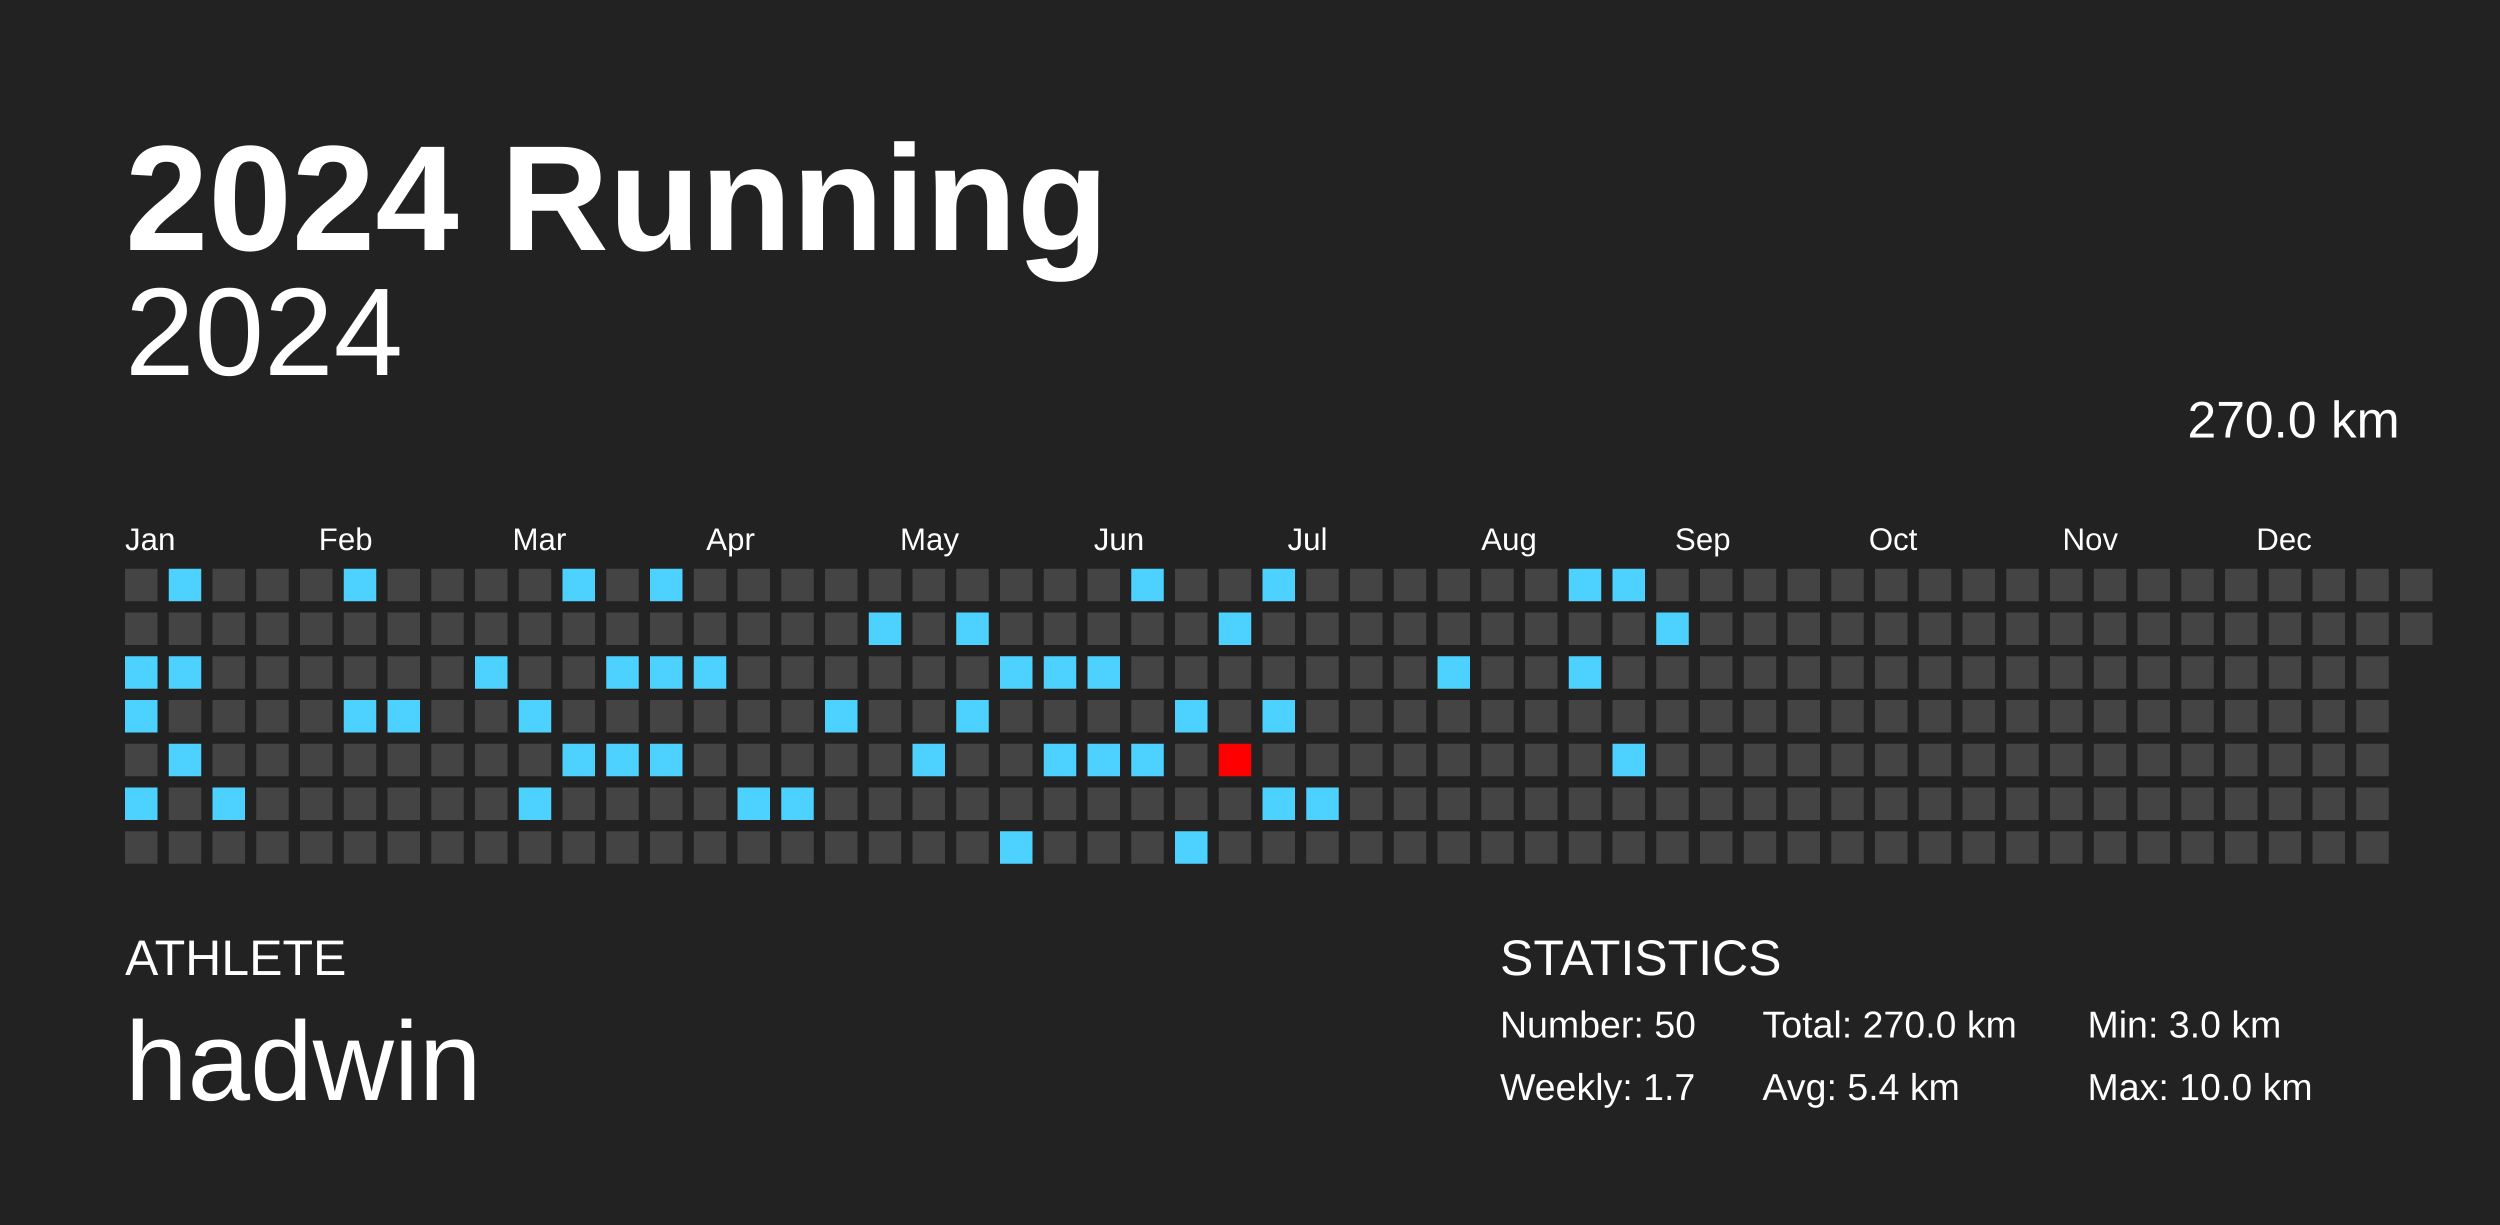
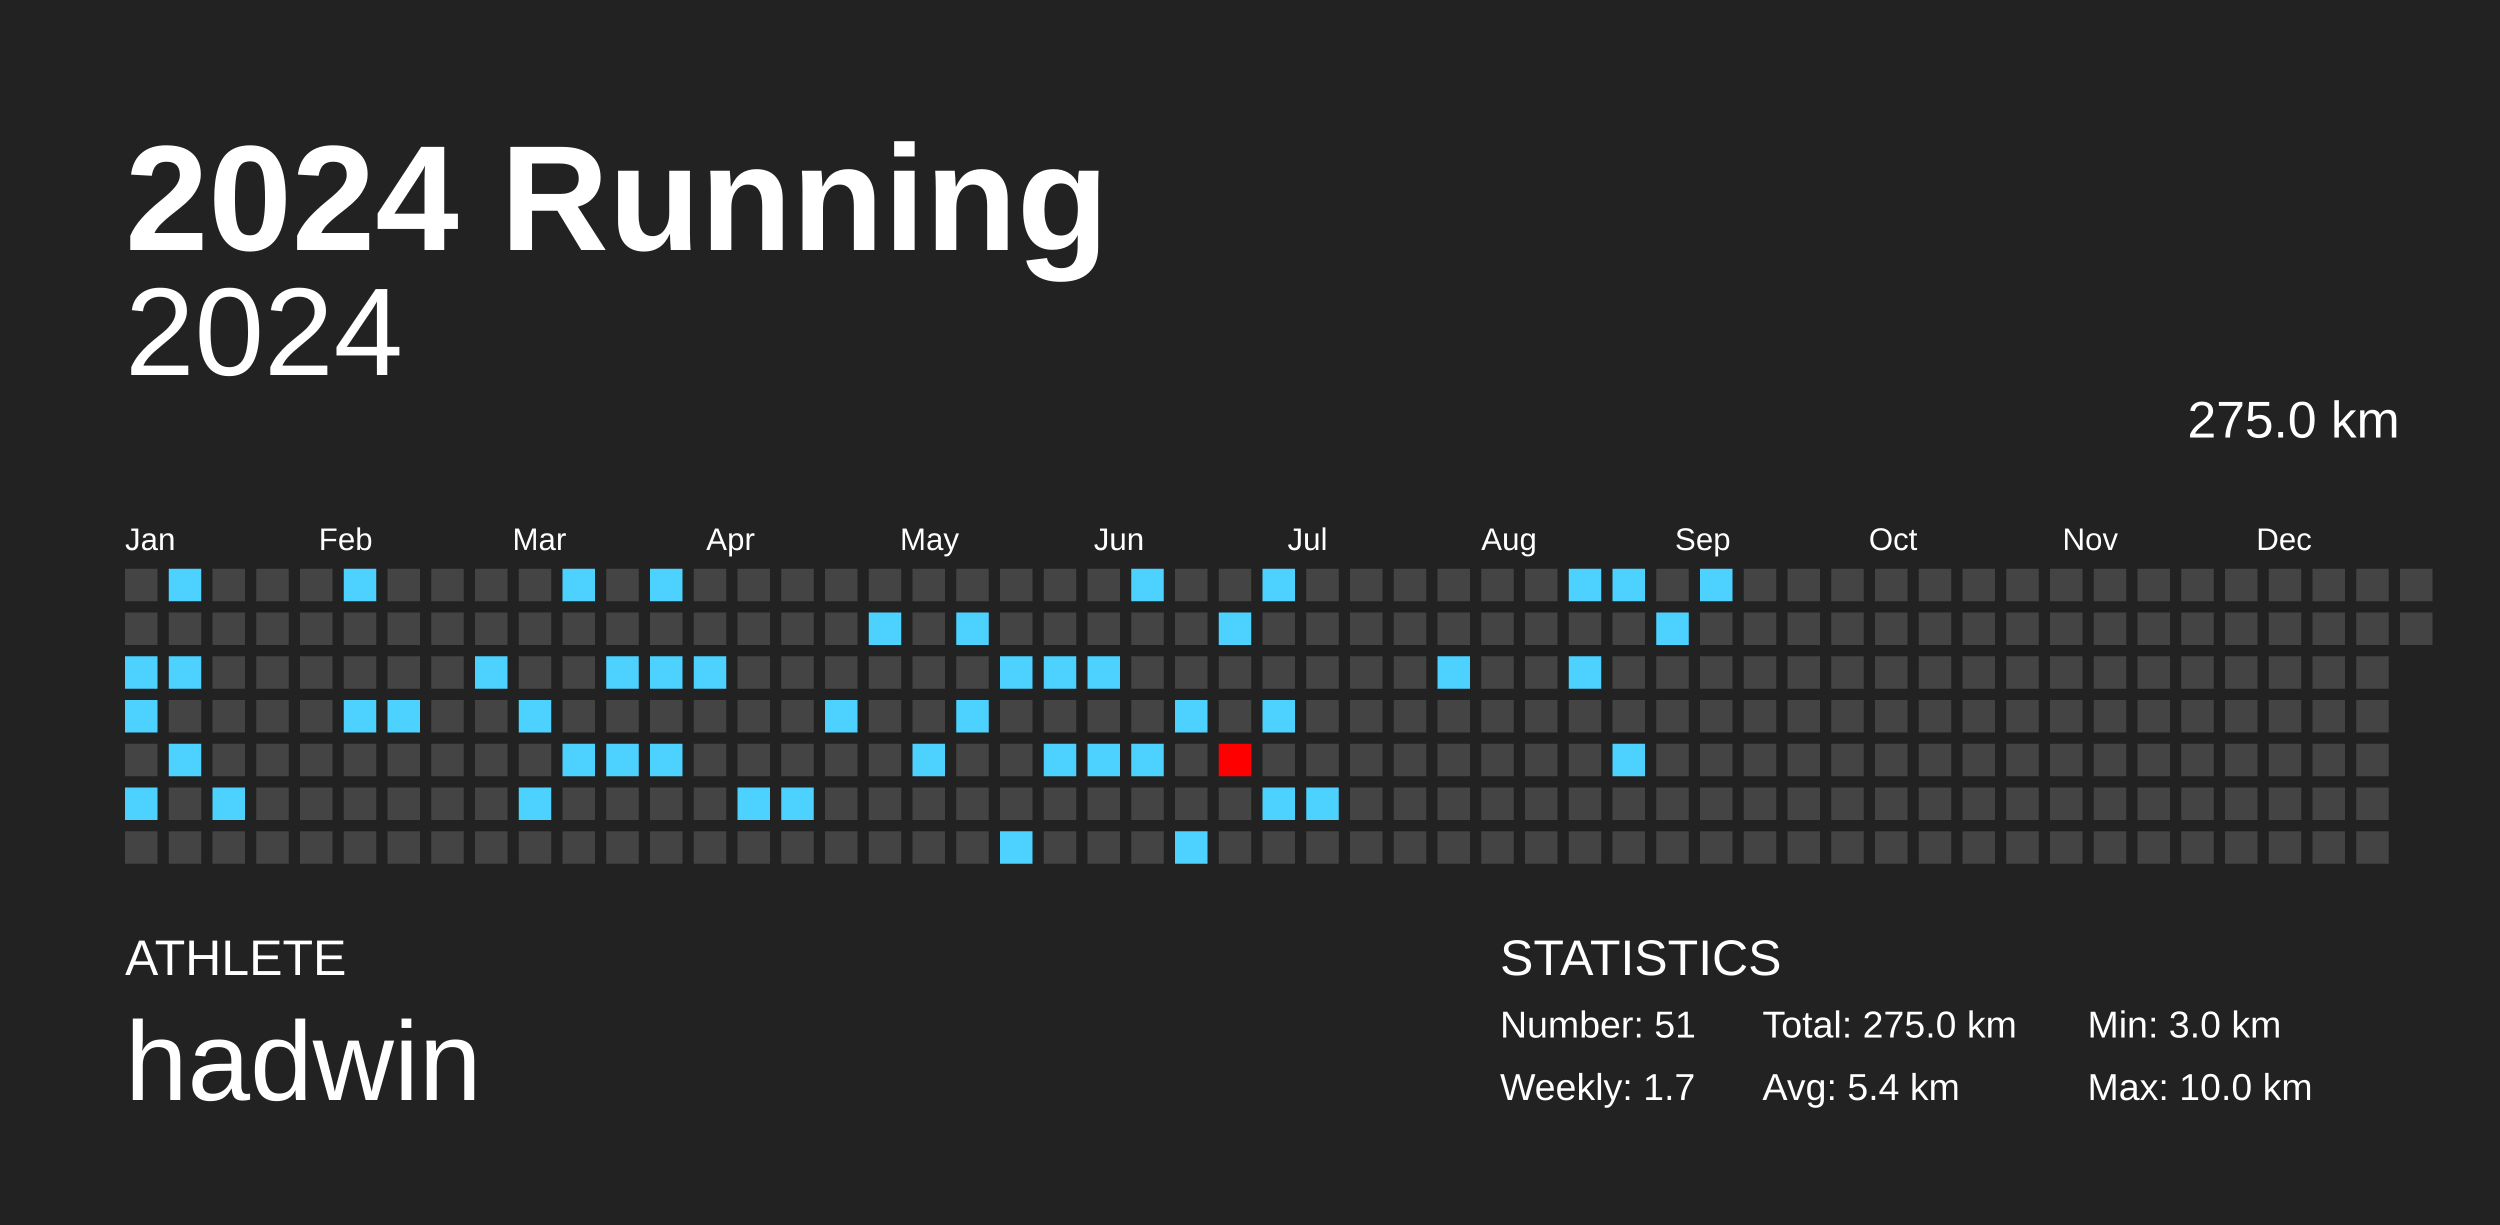
<svg xmlns="http://www.w3.org/2000/svg" baseProfile="full" height="98mm" version="1.1" viewBox="0,0,200,98" width="200mm">
  <defs />
  <rect fill="#222222" height="98" width="200" x="0" y="0" />
  <text fill="#FFFFFF" style="font-size:12px; font-family:Arial; font-weight:bold;" x="10" y="20">2024 Running</text>
  <text fill="#FFFFFF" style="font-size:4px; font-family:Arial" x="10" y="78">ATHLETE</text>
  <text fill="#FFFFFF" style="font-size:9px; font-family:Arial" x="10" y="88">hadwin</text>
  <text fill="#FFFFFF" style="font-size:4px; font-family:Arial" x="120" y="78">STATISTICS</text>
-   <text fill="#FFFFFF" style="font-size:3px; font-family:Arial" x="120" y="83">Number: 50</text>
+   <text fill="#FFFFFF" style="font-size:3px; font-family:Arial" x="120" y="83">Number: 51</text>
  <text fill="#FFFFFF" style="font-size:3px; font-family:Arial" x="120" y="88">Weekly: 1.7</text>
-   <text fill="#FFFFFF" style="font-size:3px; font-family:Arial" x="141" y="83">Total: 270.0 km</text>
+   <text fill="#FFFFFF" style="font-size:3px; font-family:Arial" x="141" y="83">Total: 275.0 km</text>
  <text fill="#FFFFFF" style="font-size:3px; font-family:Arial" x="141" y="88">Avg: 5.4 km</text>
  <text fill="#FFFFFF" style="font-size:3px; font-family:Arial" x="167" y="83">Min: 3.0 km</text>
  <text fill="#FFFFFF" style="font-size:3px; font-family:Arial" x="167" y="88">Max: 10.0 km</text>
  <text alignment-baseline="hanging" fill="#FFFFFF" style="font-size:10.0px; font-family:Arial;" x="10" y="30">2024</text>
-   <text alignment-baseline="hanging" fill="#FFFFFF" style="font-size:4.125px; font-family:Arial;" x="175" y="35">270.0 km</text>
+   <text alignment-baseline="hanging" fill="#FFFFFF" style="font-size:4.125px; font-family:Arial;" x="175" y="35">275.0 km</text>
  <text fill="#FFFFFF" style="font-size:2.5px; font-family:Arial" x="10.0" y="44">Jan</text>
  <text fill="#FFFFFF" style="font-size:2.5px; font-family:Arial" x="25.5" y="44">Feb</text>
  <text fill="#FFFFFF" style="font-size:2.5px; font-family:Arial" x="41.0" y="44">Mar</text>
  <text fill="#FFFFFF" style="font-size:2.5px; font-family:Arial" x="56.5" y="44">Apr</text>
  <text fill="#FFFFFF" style="font-size:2.5px; font-family:Arial" x="72.0" y="44">May</text>
  <text fill="#FFFFFF" style="font-size:2.5px; font-family:Arial" x="87.5" y="44">Jun</text>
  <text fill="#FFFFFF" style="font-size:2.5px; font-family:Arial" x="103.0" y="44">Jul</text>
  <text fill="#FFFFFF" style="font-size:2.5px; font-family:Arial" x="118.5" y="44">Aug</text>
  <text fill="#FFFFFF" style="font-size:2.5px; font-family:Arial" x="134.0" y="44">Sep</text>
  <text fill="#FFFFFF" style="font-size:2.5px; font-family:Arial" x="149.5" y="44">Oct</text>
  <text fill="#FFFFFF" style="font-size:2.5px; font-family:Arial" x="165.0" y="44">Nov</text>
  <text fill="#FFFFFF" style="font-size:2.5px; font-family:Arial" x="180.5" y="44">Dec</text>
  <rect fill="#444444" height="2.6" width="2.6" x="10.0" y="45.5" />
  <rect fill="#444444" height="2.6" width="2.6" x="10.0" y="49.0" />
  <rect fill="#4dd2ff" height="2.6" width="2.6" x="10.0" y="52.5" />
  <rect fill="#4dd2ff" height="2.6" width="2.6" x="10.0" y="56.0" />
  <rect fill="#444444" height="2.6" width="2.6" x="10.0" y="59.5" />
  <rect fill="#4dd2ff" height="2.6" width="2.6" x="10.0" y="63.0" />
  <rect fill="#444444" height="2.6" width="2.6" x="10.0" y="66.5" />
  <rect fill="#4dd2ff" height="2.6" width="2.6" x="13.5" y="45.5" />
  <rect fill="#444444" height="2.6" width="2.6" x="13.5" y="49.0" />
  <rect fill="#4dd2ff" height="2.6" width="2.6" x="13.5" y="52.5" />
  <rect fill="#444444" height="2.6" width="2.6" x="13.5" y="56.0" />
  <rect fill="#4dd2ff" height="2.6" width="2.6" x="13.5" y="59.5" />
  <rect fill="#444444" height="2.6" width="2.6" x="13.5" y="63.0" />
  <rect fill="#444444" height="2.6" width="2.6" x="13.5" y="66.5" />
  <rect fill="#444444" height="2.6" width="2.6" x="17.0" y="45.5" />
  <rect fill="#444444" height="2.6" width="2.6" x="17.0" y="49.0" />
  <rect fill="#444444" height="2.6" width="2.6" x="17.0" y="52.5" />
  <rect fill="#444444" height="2.6" width="2.6" x="17.0" y="56.0" />
  <rect fill="#444444" height="2.6" width="2.6" x="17.0" y="59.5" />
  <rect fill="#4dd2ff" height="2.6" width="2.6" x="17.0" y="63.0" />
  <rect fill="#444444" height="2.6" width="2.6" x="17.0" y="66.5" />
  <rect fill="#444444" height="2.6" width="2.6" x="20.5" y="45.5" />
  <rect fill="#444444" height="2.6" width="2.6" x="20.5" y="49.0" />
  <rect fill="#444444" height="2.6" width="2.6" x="20.5" y="52.5" />
  <rect fill="#444444" height="2.6" width="2.6" x="20.5" y="56.0" />
  <rect fill="#444444" height="2.6" width="2.6" x="20.5" y="59.5" />
  <rect fill="#444444" height="2.6" width="2.6" x="20.5" y="63.0" />
  <rect fill="#444444" height="2.6" width="2.6" x="20.5" y="66.5" />
  <rect fill="#444444" height="2.6" width="2.6" x="24.0" y="45.5" />
  <rect fill="#444444" height="2.6" width="2.6" x="24.0" y="49.0" />
  <rect fill="#444444" height="2.6" width="2.6" x="24.0" y="52.5" />
  <rect fill="#444444" height="2.6" width="2.6" x="24.0" y="56.0" />
  <rect fill="#444444" height="2.6" width="2.6" x="24.0" y="59.5" />
  <rect fill="#444444" height="2.6" width="2.6" x="24.0" y="63.0" />
  <rect fill="#444444" height="2.6" width="2.6" x="24.0" y="66.5" />
  <rect fill="#4dd2ff" height="2.6" width="2.6" x="27.5" y="45.5" />
  <rect fill="#444444" height="2.6" width="2.6" x="27.5" y="49.0" />
  <rect fill="#444444" height="2.6" width="2.6" x="27.5" y="52.5" />
  <rect fill="#4dd2ff" height="2.6" width="2.6" x="27.5" y="56.0" />
  <rect fill="#444444" height="2.6" width="2.6" x="27.5" y="59.5" />
  <rect fill="#444444" height="2.6" width="2.6" x="27.5" y="63.0" />
  <rect fill="#444444" height="2.6" width="2.6" x="27.5" y="66.5" />
  <rect fill="#444444" height="2.6" width="2.6" x="31.0" y="45.5" />
  <rect fill="#444444" height="2.6" width="2.6" x="31.0" y="49.0" />
  <rect fill="#444444" height="2.6" width="2.6" x="31.0" y="52.5" />
  <rect fill="#4dd2ff" height="2.6" width="2.6" x="31.0" y="56.0" />
  <rect fill="#444444" height="2.6" width="2.6" x="31.0" y="59.5" />
  <rect fill="#444444" height="2.6" width="2.6" x="31.0" y="63.0" />
  <rect fill="#444444" height="2.6" width="2.6" x="31.0" y="66.5" />
  <rect fill="#444444" height="2.6" width="2.6" x="34.5" y="45.5" />
  <rect fill="#444444" height="2.6" width="2.6" x="34.5" y="49.0" />
  <rect fill="#444444" height="2.6" width="2.6" x="34.5" y="52.5" />
  <rect fill="#444444" height="2.6" width="2.6" x="34.5" y="56.0" />
  <rect fill="#444444" height="2.6" width="2.6" x="34.5" y="59.5" />
  <rect fill="#444444" height="2.6" width="2.6" x="34.5" y="63.0" />
  <rect fill="#444444" height="2.6" width="2.6" x="34.5" y="66.5" />
  <rect fill="#444444" height="2.6" width="2.6" x="38.0" y="45.5" />
  <rect fill="#444444" height="2.6" width="2.6" x="38.0" y="49.0" />
  <rect fill="#4dd2ff" height="2.6" width="2.6" x="38.0" y="52.5" />
  <rect fill="#444444" height="2.6" width="2.6" x="38.0" y="56.0" />
  <rect fill="#444444" height="2.6" width="2.6" x="38.0" y="59.5" />
  <rect fill="#444444" height="2.6" width="2.6" x="38.0" y="63.0" />
  <rect fill="#444444" height="2.6" width="2.6" x="38.0" y="66.5" />
  <rect fill="#444444" height="2.6" width="2.6" x="41.5" y="45.5" />
  <rect fill="#444444" height="2.6" width="2.6" x="41.5" y="49.0" />
  <rect fill="#444444" height="2.6" width="2.6" x="41.5" y="52.5" />
  <rect fill="#4dd2ff" height="2.6" width="2.6" x="41.5" y="56.0" />
  <rect fill="#444444" height="2.6" width="2.6" x="41.5" y="59.5" />
  <rect fill="#4dd2ff" height="2.6" width="2.6" x="41.5" y="63.0" />
  <rect fill="#444444" height="2.6" width="2.6" x="41.5" y="66.5" />
  <rect fill="#4dd2ff" height="2.6" width="2.6" x="45.0" y="45.5" />
  <rect fill="#444444" height="2.6" width="2.6" x="45.0" y="49.0" />
  <rect fill="#444444" height="2.6" width="2.6" x="45.0" y="52.5" />
  <rect fill="#444444" height="2.6" width="2.6" x="45.0" y="56.0" />
  <rect fill="#4dd2ff" height="2.6" width="2.6" x="45.0" y="59.5" />
  <rect fill="#444444" height="2.6" width="2.6" x="45.0" y="63.0" />
  <rect fill="#444444" height="2.6" width="2.6" x="45.0" y="66.5" />
  <rect fill="#444444" height="2.6" width="2.6" x="48.5" y="45.5" />
  <rect fill="#444444" height="2.6" width="2.6" x="48.5" y="49.0" />
  <rect fill="#4dd2ff" height="2.6" width="2.6" x="48.5" y="52.5" />
  <rect fill="#444444" height="2.6" width="2.6" x="48.5" y="56.0" />
  <rect fill="#4dd2ff" height="2.6" width="2.6" x="48.5" y="59.5" />
  <rect fill="#444444" height="2.6" width="2.6" x="48.5" y="63.0" />
  <rect fill="#444444" height="2.6" width="2.6" x="48.5" y="66.5" />
  <rect fill="#4dd2ff" height="2.6" width="2.6" x="52.0" y="45.5" />
  <rect fill="#444444" height="2.6" width="2.6" x="52.0" y="49.0" />
  <rect fill="#4dd2ff" height="2.6" width="2.6" x="52.0" y="52.5" />
  <rect fill="#444444" height="2.6" width="2.6" x="52.0" y="56.0" />
  <rect fill="#4dd2ff" height="2.6" width="2.6" x="52.0" y="59.5" />
  <rect fill="#444444" height="2.6" width="2.6" x="52.0" y="63.0" />
  <rect fill="#444444" height="2.6" width="2.6" x="52.0" y="66.5" />
  <rect fill="#444444" height="2.6" width="2.6" x="55.5" y="45.5" />
  <rect fill="#444444" height="2.6" width="2.6" x="55.5" y="49.0" />
  <rect fill="#4dd2ff" height="2.6" width="2.6" x="55.5" y="52.5" />
  <rect fill="#444444" height="2.6" width="2.6" x="55.5" y="56.0" />
  <rect fill="#444444" height="2.6" width="2.6" x="55.5" y="59.5" />
  <rect fill="#444444" height="2.6" width="2.6" x="55.5" y="63.0" />
  <rect fill="#444444" height="2.6" width="2.6" x="55.5" y="66.5" />
  <rect fill="#444444" height="2.6" width="2.6" x="59.0" y="45.5" />
  <rect fill="#444444" height="2.6" width="2.6" x="59.0" y="49.0" />
  <rect fill="#444444" height="2.6" width="2.6" x="59.0" y="52.5" />
  <rect fill="#444444" height="2.6" width="2.6" x="59.0" y="56.0" />
  <rect fill="#444444" height="2.6" width="2.6" x="59.0" y="59.5" />
  <rect fill="#4dd2ff" height="2.6" width="2.6" x="59.0" y="63.0" />
  <rect fill="#444444" height="2.6" width="2.6" x="59.0" y="66.5" />
  <rect fill="#444444" height="2.6" width="2.6" x="62.5" y="45.5" />
  <rect fill="#444444" height="2.6" width="2.6" x="62.5" y="49.0" />
  <rect fill="#444444" height="2.6" width="2.6" x="62.5" y="52.5" />
  <rect fill="#444444" height="2.6" width="2.6" x="62.5" y="56.0" />
  <rect fill="#444444" height="2.6" width="2.6" x="62.5" y="59.5" />
  <rect fill="#4dd2ff" height="2.6" width="2.6" x="62.5" y="63.0" />
  <rect fill="#444444" height="2.6" width="2.6" x="62.5" y="66.5" />
  <rect fill="#444444" height="2.6" width="2.6" x="66.0" y="45.5" />
  <rect fill="#444444" height="2.6" width="2.6" x="66.0" y="49.0" />
  <rect fill="#444444" height="2.6" width="2.6" x="66.0" y="52.5" />
  <rect fill="#4dd2ff" height="2.6" width="2.6" x="66.0" y="56.0" />
  <rect fill="#444444" height="2.6" width="2.6" x="66.0" y="59.5" />
  <rect fill="#444444" height="2.6" width="2.6" x="66.0" y="63.0" />
  <rect fill="#444444" height="2.6" width="2.6" x="66.0" y="66.5" />
  <rect fill="#444444" height="2.6" width="2.6" x="69.5" y="45.5" />
  <rect fill="#4dd2ff" height="2.6" width="2.6" x="69.5" y="49.0" />
  <rect fill="#444444" height="2.6" width="2.6" x="69.5" y="52.5" />
  <rect fill="#444444" height="2.6" width="2.6" x="69.5" y="56.0" />
  <rect fill="#444444" height="2.6" width="2.6" x="69.5" y="59.5" />
  <rect fill="#444444" height="2.6" width="2.6" x="69.5" y="63.0" />
  <rect fill="#444444" height="2.6" width="2.6" x="69.5" y="66.5" />
  <rect fill="#444444" height="2.6" width="2.6" x="73.0" y="45.5" />
  <rect fill="#444444" height="2.6" width="2.6" x="73.0" y="49.0" />
  <rect fill="#444444" height="2.6" width="2.6" x="73.0" y="52.5" />
  <rect fill="#444444" height="2.6" width="2.6" x="73.0" y="56.0" />
  <rect fill="#4dd2ff" height="2.6" width="2.6" x="73.0" y="59.5" />
  <rect fill="#444444" height="2.6" width="2.6" x="73.0" y="63.0" />
  <rect fill="#444444" height="2.6" width="2.6" x="73.0" y="66.5" />
  <rect fill="#444444" height="2.6" width="2.6" x="76.5" y="45.5" />
  <rect fill="#4dd2ff" height="2.6" width="2.6" x="76.5" y="49.0" />
  <rect fill="#444444" height="2.6" width="2.6" x="76.5" y="52.5" />
  <rect fill="#4dd2ff" height="2.6" width="2.6" x="76.5" y="56.0" />
  <rect fill="#444444" height="2.6" width="2.6" x="76.5" y="59.5" />
  <rect fill="#444444" height="2.6" width="2.6" x="76.5" y="63.0" />
  <rect fill="#444444" height="2.6" width="2.6" x="76.5" y="66.5" />
  <rect fill="#444444" height="2.6" width="2.6" x="80.0" y="45.5" />
  <rect fill="#444444" height="2.6" width="2.6" x="80.0" y="49.0" />
  <rect fill="#4dd2ff" height="2.6" width="2.6" x="80.0" y="52.5" />
  <rect fill="#444444" height="2.6" width="2.6" x="80.0" y="56.0" />
  <rect fill="#444444" height="2.6" width="2.6" x="80.0" y="59.5" />
  <rect fill="#444444" height="2.6" width="2.6" x="80.0" y="63.0" />
  <rect fill="#4dd2ff" height="2.6" width="2.6" x="80.0" y="66.5" />
  <rect fill="#444444" height="2.6" width="2.6" x="83.5" y="45.5" />
  <rect fill="#444444" height="2.6" width="2.6" x="83.5" y="49.0" />
  <rect fill="#4dd2ff" height="2.6" width="2.6" x="83.5" y="52.5" />
  <rect fill="#444444" height="2.6" width="2.6" x="83.5" y="56.0" />
  <rect fill="#4dd2ff" height="2.6" width="2.6" x="83.5" y="59.5" />
  <rect fill="#444444" height="2.6" width="2.6" x="83.5" y="63.0" />
  <rect fill="#444444" height="2.6" width="2.6" x="83.5" y="66.5" />
  <rect fill="#444444" height="2.6" width="2.6" x="87.0" y="45.5" />
  <rect fill="#444444" height="2.6" width="2.6" x="87.0" y="49.0" />
  <rect fill="#4dd2ff" height="2.6" width="2.6" x="87.0" y="52.5" />
  <rect fill="#444444" height="2.6" width="2.6" x="87.0" y="56.0" />
  <rect fill="#4dd2ff" height="2.6" width="2.6" x="87.0" y="59.5" />
  <rect fill="#444444" height="2.6" width="2.6" x="87.0" y="63.0" />
  <rect fill="#444444" height="2.6" width="2.6" x="87.0" y="66.5" />
  <rect fill="#4dd2ff" height="2.6" width="2.6" x="90.5" y="45.5" />
  <rect fill="#444444" height="2.6" width="2.6" x="90.5" y="49.0" />
  <rect fill="#444444" height="2.6" width="2.6" x="90.5" y="52.5" />
  <rect fill="#444444" height="2.6" width="2.6" x="90.5" y="56.0" />
  <rect fill="#4dd2ff" height="2.6" width="2.6" x="90.5" y="59.5" />
  <rect fill="#444444" height="2.6" width="2.6" x="90.5" y="63.0" />
  <rect fill="#444444" height="2.6" width="2.6" x="90.5" y="66.5" />
  <rect fill="#444444" height="2.6" width="2.6" x="94.0" y="45.5" />
  <rect fill="#444444" height="2.6" width="2.6" x="94.0" y="49.0" />
  <rect fill="#444444" height="2.6" width="2.6" x="94.0" y="52.5" />
  <rect fill="#4dd2ff" height="2.6" width="2.6" x="94.0" y="56.0" />
  <rect fill="#444444" height="2.6" width="2.6" x="94.0" y="59.5" />
  <rect fill="#444444" height="2.6" width="2.6" x="94.0" y="63.0" />
  <rect fill="#4dd2ff" height="2.6" width="2.6" x="94.0" y="66.5" />
  <rect fill="#444444" height="2.6" width="2.6" x="97.5" y="45.5" />
  <rect fill="#4dd2ff" height="2.6" width="2.6" x="97.5" y="49.0" />
  <rect fill="#444444" height="2.6" width="2.6" x="97.5" y="52.5" />
  <rect fill="#444444" height="2.6" width="2.6" x="97.5" y="56.0" />
  <rect fill="#ff0000" height="2.6" width="2.6" x="97.5" y="59.5" />
  <rect fill="#444444" height="2.6" width="2.6" x="97.5" y="63.0" />
  <rect fill="#444444" height="2.6" width="2.6" x="97.5" y="66.5" />
  <rect fill="#4dd2ff" height="2.6" width="2.6" x="101.0" y="45.5" />
  <rect fill="#444444" height="2.6" width="2.6" x="101.0" y="49.0" />
  <rect fill="#444444" height="2.6" width="2.6" x="101.0" y="52.5" />
  <rect fill="#4dd2ff" height="2.6" width="2.6" x="101.0" y="56.0" />
  <rect fill="#444444" height="2.6" width="2.6" x="101.0" y="59.5" />
  <rect fill="#4dd2ff" height="2.6" width="2.6" x="101.0" y="63.0" />
  <rect fill="#444444" height="2.6" width="2.6" x="101.0" y="66.5" />
  <rect fill="#444444" height="2.6" width="2.6" x="104.5" y="45.5" />
  <rect fill="#444444" height="2.6" width="2.6" x="104.5" y="49.0" />
  <rect fill="#444444" height="2.6" width="2.6" x="104.5" y="52.5" />
  <rect fill="#444444" height="2.6" width="2.6" x="104.5" y="56.0" />
  <rect fill="#444444" height="2.6" width="2.6" x="104.5" y="59.5" />
  <rect fill="#4dd2ff" height="2.6" width="2.6" x="104.5" y="63.0" />
  <rect fill="#444444" height="2.6" width="2.6" x="104.5" y="66.5" />
  <rect fill="#444444" height="2.6" width="2.6" x="108.0" y="45.5" />
  <rect fill="#444444" height="2.6" width="2.6" x="108.0" y="49.0" />
  <rect fill="#444444" height="2.6" width="2.6" x="108.0" y="52.5" />
  <rect fill="#444444" height="2.6" width="2.6" x="108.0" y="56.0" />
  <rect fill="#444444" height="2.6" width="2.6" x="108.0" y="59.5" />
  <rect fill="#444444" height="2.6" width="2.6" x="108.0" y="63.0" />
  <rect fill="#444444" height="2.6" width="2.6" x="108.0" y="66.5" />
  <rect fill="#444444" height="2.6" width="2.6" x="111.5" y="45.5" />
  <rect fill="#444444" height="2.6" width="2.6" x="111.5" y="49.0" />
  <rect fill="#444444" height="2.6" width="2.6" x="111.5" y="52.5" />
  <rect fill="#444444" height="2.6" width="2.6" x="111.5" y="56.0" />
  <rect fill="#444444" height="2.6" width="2.6" x="111.5" y="59.5" />
  <rect fill="#444444" height="2.6" width="2.6" x="111.5" y="63.0" />
  <rect fill="#444444" height="2.6" width="2.6" x="111.5" y="66.5" />
  <rect fill="#444444" height="2.6" width="2.6" x="115.0" y="45.5" />
  <rect fill="#444444" height="2.6" width="2.6" x="115.0" y="49.0" />
  <rect fill="#4dd2ff" height="2.6" width="2.6" x="115.0" y="52.5" />
  <rect fill="#444444" height="2.6" width="2.6" x="115.0" y="56.0" />
  <rect fill="#444444" height="2.6" width="2.6" x="115.0" y="59.5" />
  <rect fill="#444444" height="2.6" width="2.6" x="115.0" y="63.0" />
  <rect fill="#444444" height="2.6" width="2.6" x="115.0" y="66.5" />
  <rect fill="#444444" height="2.6" width="2.6" x="118.5" y="45.5" />
  <rect fill="#444444" height="2.6" width="2.6" x="118.5" y="49.0" />
  <rect fill="#444444" height="2.6" width="2.6" x="118.5" y="52.5" />
  <rect fill="#444444" height="2.6" width="2.6" x="118.5" y="56.0" />
  <rect fill="#444444" height="2.6" width="2.6" x="118.5" y="59.5" />
  <rect fill="#444444" height="2.6" width="2.6" x="118.5" y="63.0" />
  <rect fill="#444444" height="2.6" width="2.6" x="118.5" y="66.5" />
  <rect fill="#444444" height="2.6" width="2.6" x="122.0" y="45.5" />
  <rect fill="#444444" height="2.6" width="2.6" x="122.0" y="49.0" />
  <rect fill="#444444" height="2.6" width="2.6" x="122.0" y="52.5" />
  <rect fill="#444444" height="2.6" width="2.6" x="122.0" y="56.0" />
  <rect fill="#444444" height="2.6" width="2.6" x="122.0" y="59.5" />
  <rect fill="#444444" height="2.6" width="2.6" x="122.0" y="63.0" />
  <rect fill="#444444" height="2.6" width="2.6" x="122.0" y="66.5" />
  <rect fill="#4dd2ff" height="2.6" width="2.6" x="125.5" y="45.5" />
  <rect fill="#444444" height="2.6" width="2.6" x="125.5" y="49.0" />
  <rect fill="#4dd2ff" height="2.6" width="2.6" x="125.5" y="52.5" />
  <rect fill="#444444" height="2.6" width="2.6" x="125.5" y="56.0" />
  <rect fill="#444444" height="2.6" width="2.6" x="125.5" y="59.5" />
  <rect fill="#444444" height="2.6" width="2.6" x="125.5" y="63.0" />
  <rect fill="#444444" height="2.6" width="2.6" x="125.5" y="66.5" />
  <rect fill="#4dd2ff" height="2.6" width="2.6" x="129.0" y="45.5" />
  <rect fill="#444444" height="2.6" width="2.6" x="129.0" y="49.0" />
  <rect fill="#444444" height="2.6" width="2.6" x="129.0" y="52.5" />
  <rect fill="#444444" height="2.6" width="2.6" x="129.0" y="56.0" />
  <rect fill="#4dd2ff" height="2.6" width="2.6" x="129.0" y="59.5" />
  <rect fill="#444444" height="2.6" width="2.6" x="129.0" y="63.0" />
  <rect fill="#444444" height="2.6" width="2.6" x="129.0" y="66.5" />
  <rect fill="#444444" height="2.6" width="2.6" x="132.5" y="45.5" />
  <rect fill="#4dd2ff" height="2.6" width="2.6" x="132.5" y="49.0" />
  <rect fill="#444444" height="2.6" width="2.6" x="132.5" y="52.5" />
  <rect fill="#444444" height="2.6" width="2.6" x="132.5" y="56.0" />
  <rect fill="#444444" height="2.6" width="2.6" x="132.5" y="59.5" />
  <rect fill="#444444" height="2.6" width="2.6" x="132.5" y="63.0" />
  <rect fill="#444444" height="2.6" width="2.6" x="132.5" y="66.5" />
-   <rect fill="#444444" height="2.6" width="2.6" x="136.0" y="45.5" />
+   <rect fill="#4dd2ff" height="2.6" width="2.6" x="136.0" y="45.5" />
  <rect fill="#444444" height="2.6" width="2.6" x="136.0" y="49.0" />
  <rect fill="#444444" height="2.6" width="2.6" x="136.0" y="52.5" />
  <rect fill="#444444" height="2.6" width="2.6" x="136.0" y="56.0" />
  <rect fill="#444444" height="2.6" width="2.6" x="136.0" y="59.5" />
  <rect fill="#444444" height="2.6" width="2.6" x="136.0" y="63.0" />
  <rect fill="#444444" height="2.6" width="2.6" x="136.0" y="66.5" />
  <rect fill="#444444" height="2.6" width="2.6" x="139.5" y="45.5" />
  <rect fill="#444444" height="2.6" width="2.6" x="139.5" y="49.0" />
  <rect fill="#444444" height="2.6" width="2.6" x="139.5" y="52.5" />
  <rect fill="#444444" height="2.6" width="2.6" x="139.5" y="56.0" />
  <rect fill="#444444" height="2.6" width="2.6" x="139.5" y="59.5" />
  <rect fill="#444444" height="2.6" width="2.6" x="139.5" y="63.0" />
  <rect fill="#444444" height="2.6" width="2.6" x="139.5" y="66.5" />
  <rect fill="#444444" height="2.6" width="2.6" x="143.0" y="45.5" />
  <rect fill="#444444" height="2.6" width="2.6" x="143.0" y="49.0" />
  <rect fill="#444444" height="2.6" width="2.6" x="143.0" y="52.5" />
  <rect fill="#444444" height="2.6" width="2.6" x="143.0" y="56.0" />
  <rect fill="#444444" height="2.6" width="2.6" x="143.0" y="59.5" />
  <rect fill="#444444" height="2.6" width="2.6" x="143.0" y="63.0" />
  <rect fill="#444444" height="2.6" width="2.6" x="143.0" y="66.5" />
  <rect fill="#444444" height="2.6" width="2.6" x="146.5" y="45.5" />
  <rect fill="#444444" height="2.6" width="2.6" x="146.5" y="49.0" />
  <rect fill="#444444" height="2.6" width="2.6" x="146.5" y="52.5" />
  <rect fill="#444444" height="2.6" width="2.6" x="146.5" y="56.0" />
  <rect fill="#444444" height="2.6" width="2.6" x="146.5" y="59.5" />
  <rect fill="#444444" height="2.6" width="2.6" x="146.5" y="63.0" />
  <rect fill="#444444" height="2.6" width="2.6" x="146.5" y="66.5" />
  <rect fill="#444444" height="2.6" width="2.6" x="150.0" y="45.5" />
  <rect fill="#444444" height="2.6" width="2.6" x="150.0" y="49.0" />
  <rect fill="#444444" height="2.6" width="2.6" x="150.0" y="52.5" />
  <rect fill="#444444" height="2.6" width="2.6" x="150.0" y="56.0" />
  <rect fill="#444444" height="2.6" width="2.6" x="150.0" y="59.5" />
  <rect fill="#444444" height="2.6" width="2.6" x="150.0" y="63.0" />
  <rect fill="#444444" height="2.6" width="2.6" x="150.0" y="66.5" />
  <rect fill="#444444" height="2.6" width="2.6" x="153.5" y="45.5" />
  <rect fill="#444444" height="2.6" width="2.6" x="153.5" y="49.0" />
  <rect fill="#444444" height="2.6" width="2.6" x="153.5" y="52.5" />
  <rect fill="#444444" height="2.6" width="2.6" x="153.5" y="56.0" />
  <rect fill="#444444" height="2.6" width="2.6" x="153.5" y="59.5" />
  <rect fill="#444444" height="2.6" width="2.6" x="153.5" y="63.0" />
  <rect fill="#444444" height="2.6" width="2.6" x="153.5" y="66.5" />
  <rect fill="#444444" height="2.6" width="2.6" x="157.0" y="45.5" />
  <rect fill="#444444" height="2.6" width="2.6" x="157.0" y="49.0" />
  <rect fill="#444444" height="2.6" width="2.6" x="157.0" y="52.5" />
  <rect fill="#444444" height="2.6" width="2.6" x="157.0" y="56.0" />
  <rect fill="#444444" height="2.6" width="2.6" x="157.0" y="59.5" />
  <rect fill="#444444" height="2.6" width="2.6" x="157.0" y="63.0" />
  <rect fill="#444444" height="2.6" width="2.6" x="157.0" y="66.5" />
  <rect fill="#444444" height="2.6" width="2.6" x="160.5" y="45.5" />
  <rect fill="#444444" height="2.6" width="2.6" x="160.5" y="49.0" />
  <rect fill="#444444" height="2.6" width="2.6" x="160.5" y="52.5" />
  <rect fill="#444444" height="2.6" width="2.6" x="160.5" y="56.0" />
  <rect fill="#444444" height="2.6" width="2.6" x="160.5" y="59.5" />
  <rect fill="#444444" height="2.6" width="2.6" x="160.5" y="63.0" />
  <rect fill="#444444" height="2.6" width="2.6" x="160.5" y="66.5" />
  <rect fill="#444444" height="2.6" width="2.6" x="164.0" y="45.5" />
  <rect fill="#444444" height="2.6" width="2.6" x="164.0" y="49.0" />
  <rect fill="#444444" height="2.6" width="2.6" x="164.0" y="52.5" />
  <rect fill="#444444" height="2.6" width="2.6" x="164.0" y="56.0" />
  <rect fill="#444444" height="2.6" width="2.6" x="164.0" y="59.5" />
  <rect fill="#444444" height="2.6" width="2.6" x="164.0" y="63.0" />
  <rect fill="#444444" height="2.6" width="2.6" x="164.0" y="66.5" />
  <rect fill="#444444" height="2.6" width="2.6" x="167.5" y="45.5" />
  <rect fill="#444444" height="2.6" width="2.6" x="167.5" y="49.0" />
  <rect fill="#444444" height="2.6" width="2.6" x="167.5" y="52.5" />
  <rect fill="#444444" height="2.6" width="2.6" x="167.5" y="56.0" />
  <rect fill="#444444" height="2.6" width="2.6" x="167.5" y="59.5" />
  <rect fill="#444444" height="2.6" width="2.6" x="167.5" y="63.0" />
  <rect fill="#444444" height="2.6" width="2.6" x="167.5" y="66.5" />
  <rect fill="#444444" height="2.6" width="2.6" x="171.0" y="45.5" />
  <rect fill="#444444" height="2.6" width="2.6" x="171.0" y="49.0" />
  <rect fill="#444444" height="2.6" width="2.6" x="171.0" y="52.5" />
  <rect fill="#444444" height="2.6" width="2.6" x="171.0" y="56.0" />
  <rect fill="#444444" height="2.6" width="2.6" x="171.0" y="59.5" />
  <rect fill="#444444" height="2.6" width="2.6" x="171.0" y="63.0" />
  <rect fill="#444444" height="2.6" width="2.6" x="171.0" y="66.5" />
  <rect fill="#444444" height="2.6" width="2.6" x="174.5" y="45.5" />
  <rect fill="#444444" height="2.6" width="2.6" x="174.5" y="49.0" />
  <rect fill="#444444" height="2.6" width="2.6" x="174.5" y="52.5" />
  <rect fill="#444444" height="2.6" width="2.6" x="174.5" y="56.0" />
  <rect fill="#444444" height="2.6" width="2.6" x="174.5" y="59.5" />
  <rect fill="#444444" height="2.6" width="2.6" x="174.5" y="63.0" />
  <rect fill="#444444" height="2.6" width="2.6" x="174.5" y="66.5" />
  <rect fill="#444444" height="2.6" width="2.6" x="178.0" y="45.5" />
  <rect fill="#444444" height="2.6" width="2.6" x="178.0" y="49.0" />
  <rect fill="#444444" height="2.6" width="2.6" x="178.0" y="52.5" />
  <rect fill="#444444" height="2.6" width="2.6" x="178.0" y="56.0" />
  <rect fill="#444444" height="2.6" width="2.6" x="178.0" y="59.5" />
  <rect fill="#444444" height="2.6" width="2.6" x="178.0" y="63.0" />
  <rect fill="#444444" height="2.6" width="2.6" x="178.0" y="66.5" />
  <rect fill="#444444" height="2.6" width="2.6" x="181.5" y="45.5" />
  <rect fill="#444444" height="2.6" width="2.6" x="181.5" y="49.0" />
  <rect fill="#444444" height="2.6" width="2.6" x="181.5" y="52.5" />
  <rect fill="#444444" height="2.6" width="2.6" x="181.5" y="56.0" />
  <rect fill="#444444" height="2.6" width="2.6" x="181.5" y="59.5" />
  <rect fill="#444444" height="2.6" width="2.6" x="181.5" y="63.0" />
  <rect fill="#444444" height="2.6" width="2.6" x="181.5" y="66.5" />
  <rect fill="#444444" height="2.6" width="2.6" x="185.0" y="45.5" />
  <rect fill="#444444" height="2.6" width="2.6" x="185.0" y="49.0" />
  <rect fill="#444444" height="2.6" width="2.6" x="185.0" y="52.5" />
  <rect fill="#444444" height="2.6" width="2.6" x="185.0" y="56.0" />
  <rect fill="#444444" height="2.6" width="2.6" x="185.0" y="59.5" />
  <rect fill="#444444" height="2.6" width="2.6" x="185.0" y="63.0" />
  <rect fill="#444444" height="2.6" width="2.6" x="185.0" y="66.5" />
  <rect fill="#444444" height="2.6" width="2.6" x="188.5" y="45.5" />
  <rect fill="#444444" height="2.6" width="2.6" x="188.5" y="49.0" />
  <rect fill="#444444" height="2.6" width="2.6" x="188.5" y="52.5" />
  <rect fill="#444444" height="2.6" width="2.6" x="188.5" y="56.0" />
  <rect fill="#444444" height="2.6" width="2.6" x="188.5" y="59.5" />
  <rect fill="#444444" height="2.6" width="2.6" x="188.5" y="63.0" />
  <rect fill="#444444" height="2.6" width="2.6" x="188.5" y="66.5" />
  <rect fill="#444444" height="2.6" width="2.6" x="192.0" y="45.5" />
  <rect fill="#444444" height="2.6" width="2.6" x="192.0" y="49.0" />
</svg>
